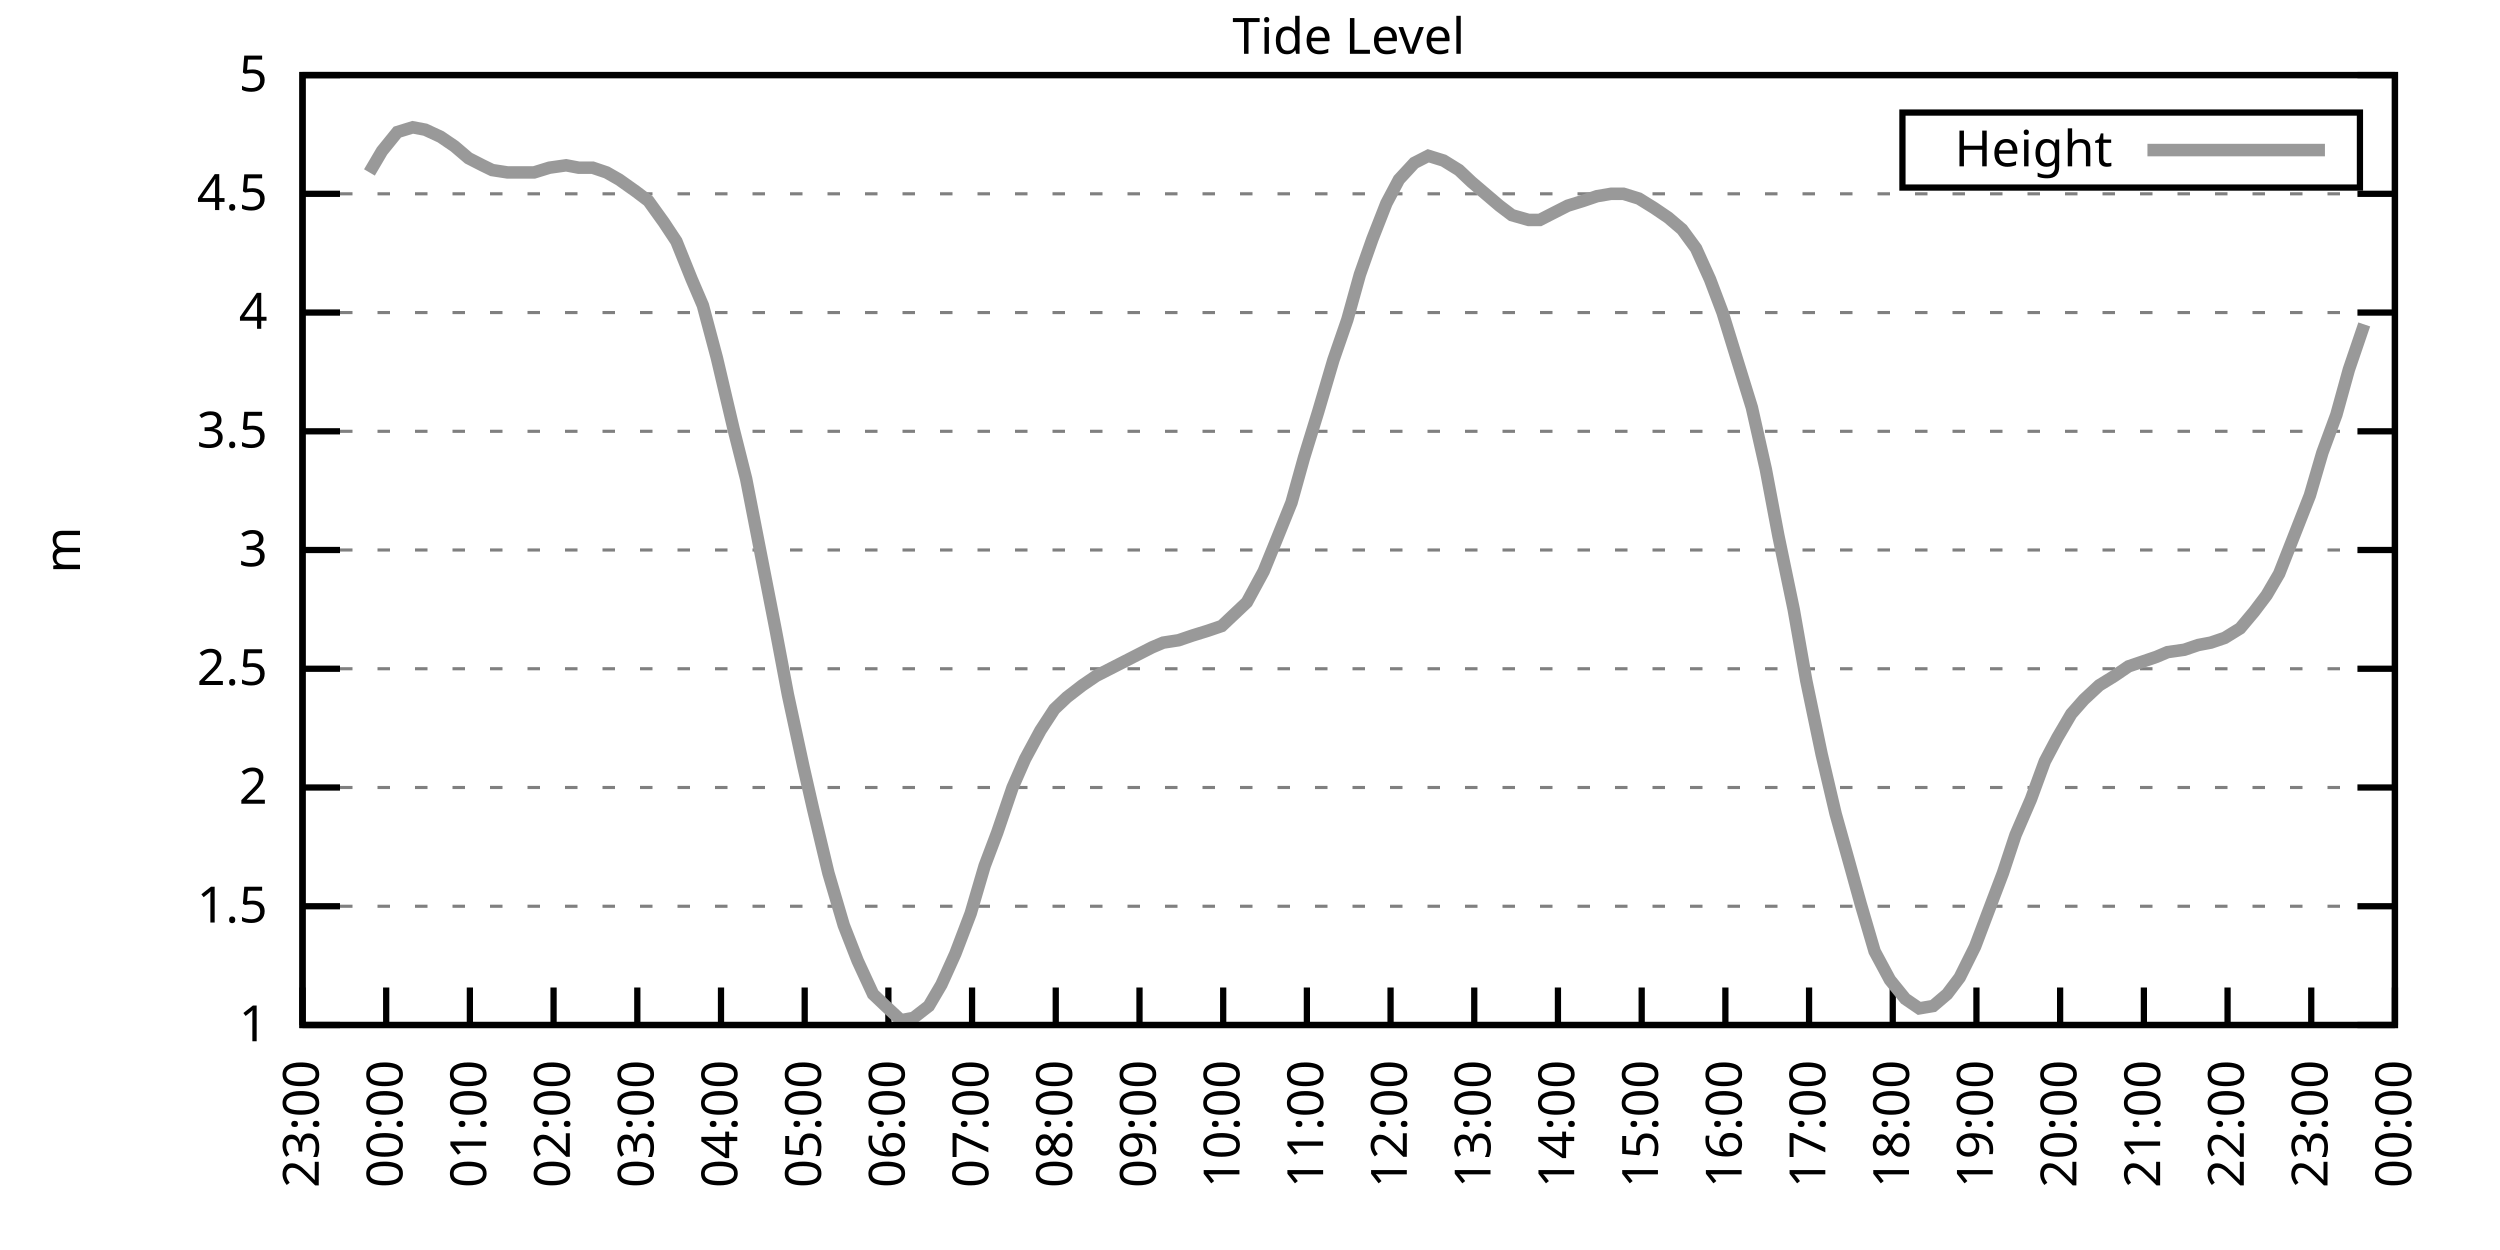
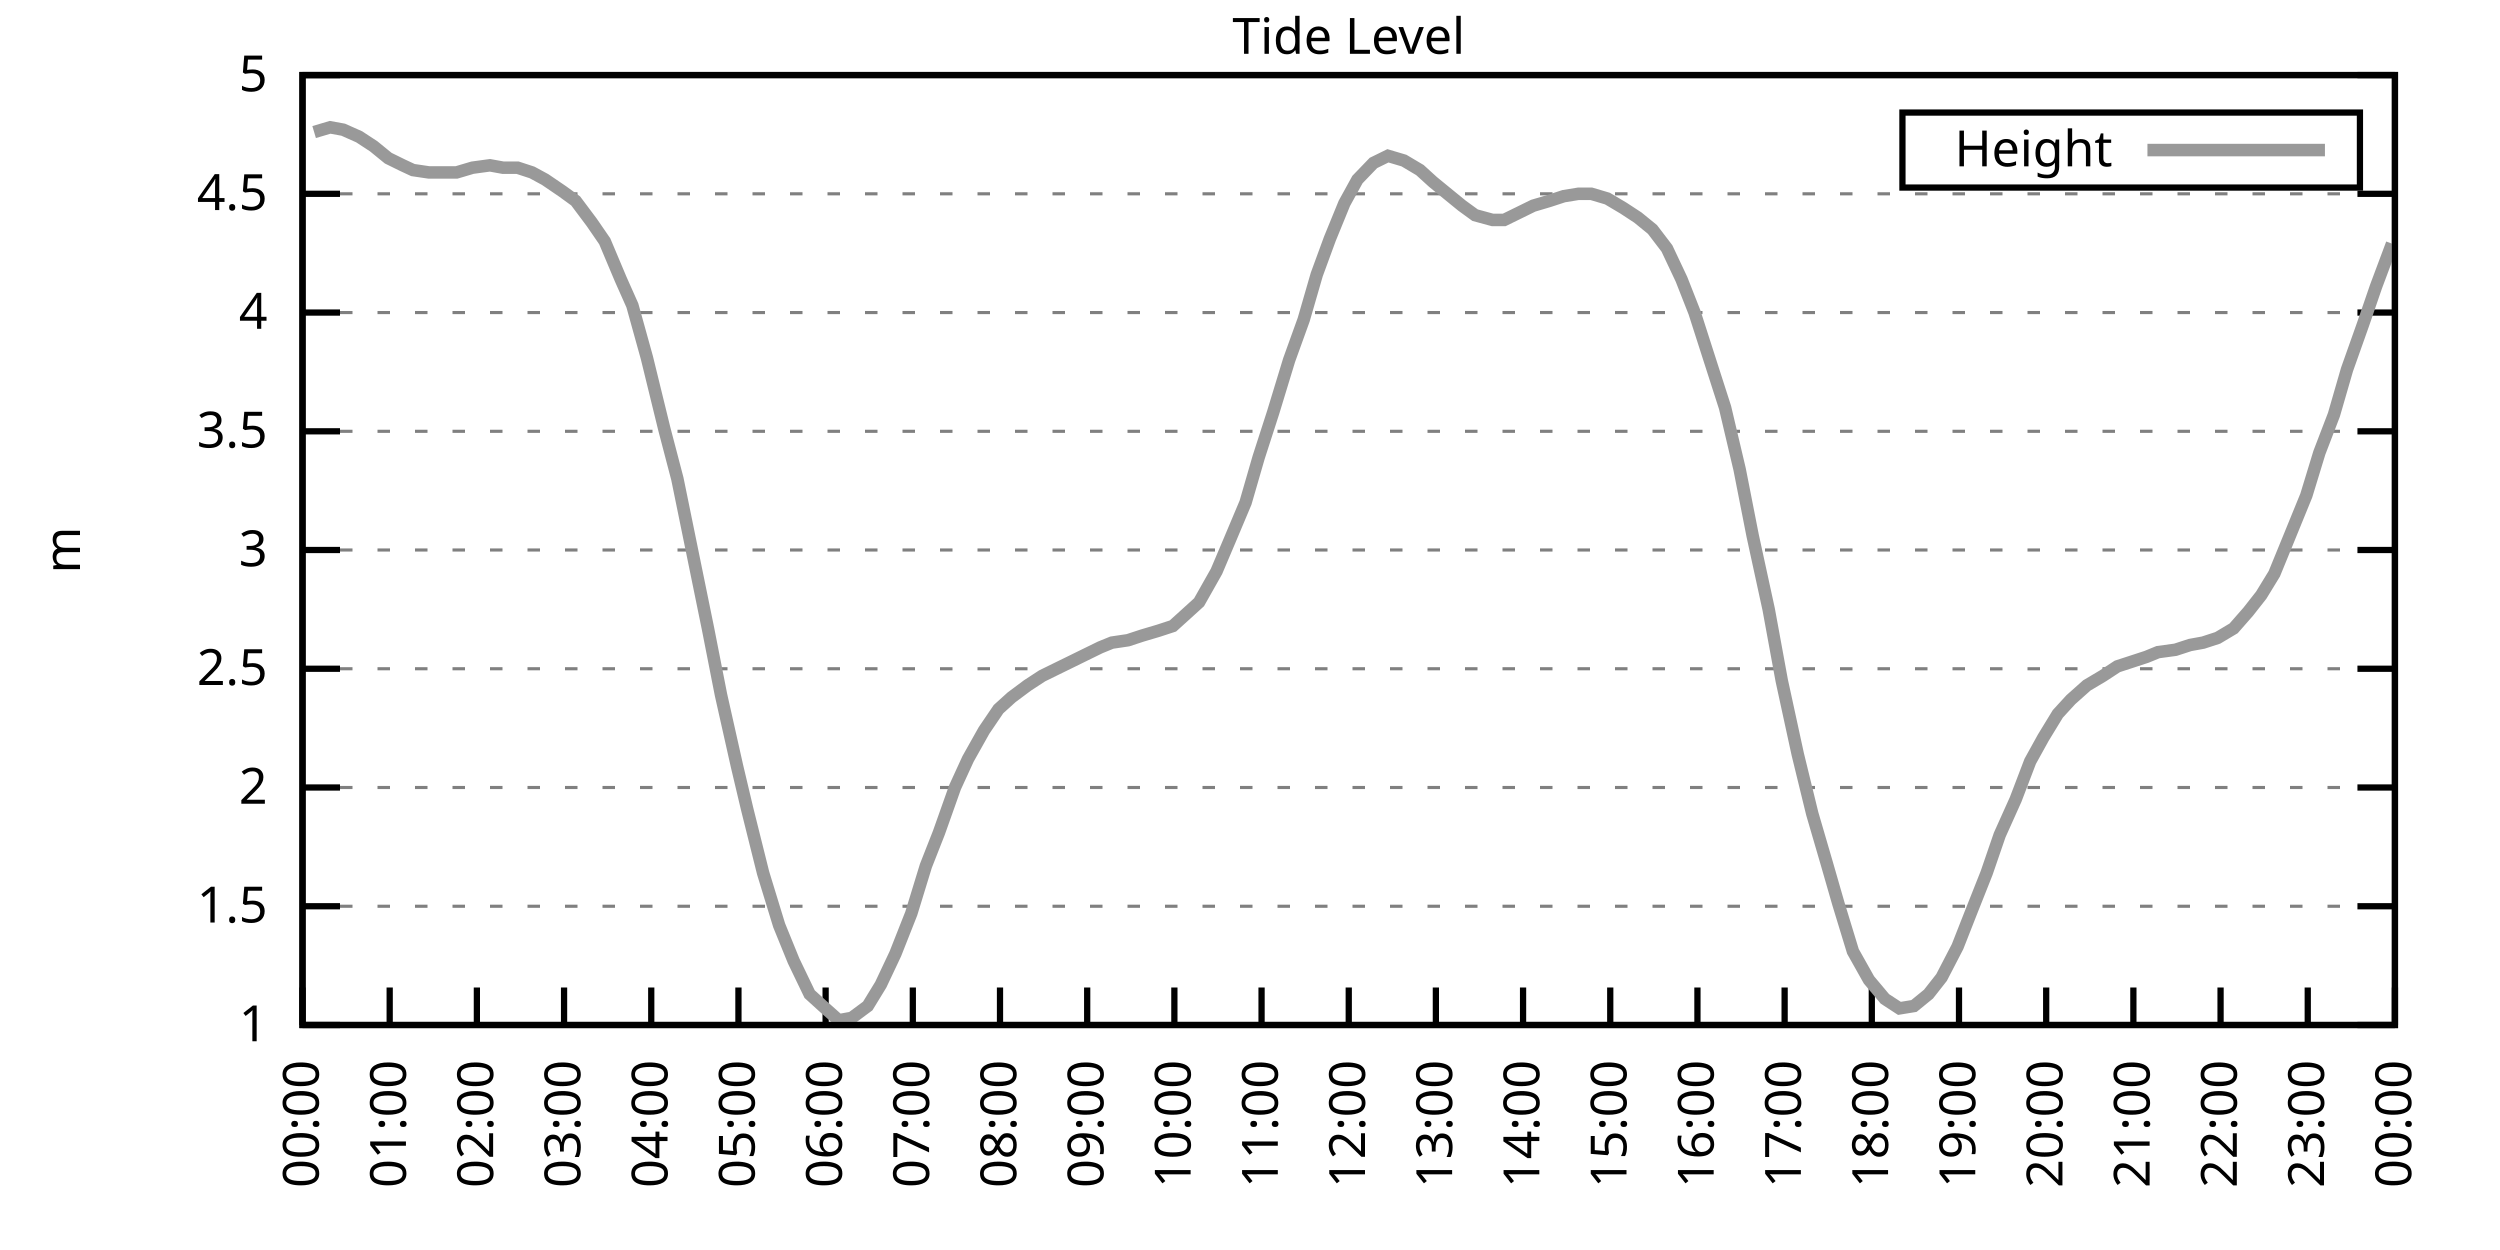
<svg xmlns="http://www.w3.org/2000/svg" xmlns:xlink="http://www.w3.org/1999/xlink" width="400" height="200" viewBox="0 0 400 200">
  <g id="gnuplot_canvas">
    <rect x="0" y="0" width="400" height="200" fill="none" />
    <defs>
      <circle id="gpDot" r="0.5" stroke-width="0.5" stroke="currentColor" />
      <path id="gpPt0" stroke-width="0.333" stroke="currentColor" d="M-1,0 h2 M0,-1 v2" />
      <path id="gpPt1" stroke-width="0.333" stroke="currentColor" d="M-1,-1 L1,1 M1,-1 L-1,1" />
      <path id="gpPt2" stroke-width="0.333" stroke="currentColor" d="M-1,0 L1,0 M0,-1 L0,1 M-1,-1 L1,1 M-1,1 L1,-1" />
      <rect id="gpPt3" stroke-width="0.333" stroke="currentColor" x="-1" y="-1" width="2" height="2" />
      <rect id="gpPt4" stroke-width="0.333" stroke="currentColor" fill="currentColor" x="-1" y="-1" width="2" height="2" />
      <circle id="gpPt5" stroke-width="0.333" stroke="currentColor" cx="0" cy="0" r="1" />
      <use xlink:href="#gpPt5" id="gpPt6" fill="currentColor" stroke="none" />
      <path id="gpPt7" stroke-width="0.333" stroke="currentColor" d="M0,-1.33 L-1.33,0.67 L1.33,0.67 z" />
      <use xlink:href="#gpPt7" id="gpPt8" fill="currentColor" stroke="none" />
      <use xlink:href="#gpPt7" id="gpPt9" stroke="currentColor" transform="rotate(180)" />
      <use xlink:href="#gpPt9" id="gpPt10" fill="currentColor" stroke="none" />
      <use xlink:href="#gpPt3" id="gpPt11" stroke="currentColor" transform="rotate(45)" />
      <use xlink:href="#gpPt11" id="gpPt12" fill="currentColor" stroke="none" />
      <path id="gpPt13" stroke-width="0.333" stroke="currentColor" d="M0,1.330 L1.265,0.411 L0.782,-1.067 L-0.782,-1.076 L-1.265,0.411 z" />
      <use xlink:href="#gpPt13" id="gpPt14" fill="currentColor" stroke="none" />
      <filter id="textbox" filterUnits="objectBoundingBox" x="0" y="0" height="1" width="1">
        <feFlood flood-color="white" flood-opacity="1" result="bgnd" />
        <feComposite in="SourceGraphic" in2="bgnd" operator="atop" />
      </filter>
      <filter id="greybox" filterUnits="objectBoundingBox" x="0" y="0" height="1" width="1">
        <feFlood flood-color="lightgrey" flood-opacity="1" result="grey" />
        <feComposite in="SourceGraphic" in2="grey" operator="atop" />
      </filter>
    </defs>
    <g fill="none" color="white" stroke="currentColor" stroke-width="1.00" stroke-linecap="butt" stroke-linejoin="miter">
</g>
    <g fill="none" color="black" stroke="currentColor" stroke-width="1.00" stroke-linecap="butt" stroke-linejoin="miter">
      <g stroke="none" shape-rendering="crispEdges">
        <polygon fill="rgb(255, 255, 255)" points="48.40,164.00 383.18,164.00 383.18,12.02 48.40,12.02 " />
      </g>
    </g>
    <g fill="none" color="black" stroke="currentColor" stroke-width="1.00" stroke-linecap="butt" stroke-linejoin="miter">
</g>
    <g fill="none" color="black" stroke="black" stroke-width="0.50" stroke-linecap="butt" stroke-linejoin="miter">
</g>
    <g fill="none" color="gray" stroke="currentColor" stroke-width="0.50" stroke-linecap="butt" stroke-linejoin="miter">
      <path stroke="gray" stroke-dasharray="2,4" class="gridline" d="M48.40,164.00 L383.19,164.00  " />
    </g>
    <g fill="none" color="gray" stroke="gray" stroke-width="1.00" stroke-linecap="butt" stroke-linejoin="miter">
</g>
    <g fill="none" color="black" stroke="currentColor" stroke-width="1.00" stroke-linecap="butt" stroke-linejoin="miter">
      <path stroke="black" d="M48.40,164.00 L54.40,164.00 M383.19,164.00 L377.19,164.00  " />
      <g transform="translate(42.80,166.60)" stroke="none" fill="black" font-family="Sans" font-size="8.00" text-anchor="end">
        <text>
          <tspan font-family="Sans"> 1</tspan>
        </text>
      </g>
    </g>
    <g fill="none" color="black" stroke="currentColor" stroke-width="1.00" stroke-linecap="butt" stroke-linejoin="miter">
</g>
    <g fill="none" color="black" stroke="black" stroke-width="0.50" stroke-linecap="butt" stroke-linejoin="miter">
</g>
    <g fill="none" color="gray" stroke="currentColor" stroke-width="0.50" stroke-linecap="butt" stroke-linejoin="miter">
      <path stroke="gray" stroke-dasharray="2,4" class="gridline" d="M48.40,145.00 L383.19,145.00  " />
    </g>
    <g fill="none" color="gray" stroke="gray" stroke-width="1.00" stroke-linecap="butt" stroke-linejoin="miter">
</g>
    <g fill="none" color="black" stroke="currentColor" stroke-width="1.00" stroke-linecap="butt" stroke-linejoin="miter">
      <path stroke="black" d="M48.40,145.00 L54.40,145.00 M383.19,145.00 L377.19,145.00  " />
      <g transform="translate(42.80,147.60)" stroke="none" fill="black" font-family="Sans" font-size="8.00" text-anchor="end">
        <text>
          <tspan font-family="Sans"> 1.5</tspan>
        </text>
      </g>
    </g>
    <g fill="none" color="black" stroke="currentColor" stroke-width="1.00" stroke-linecap="butt" stroke-linejoin="miter">
</g>
    <g fill="none" color="black" stroke="black" stroke-width="0.50" stroke-linecap="butt" stroke-linejoin="miter">
</g>
    <g fill="none" color="gray" stroke="currentColor" stroke-width="0.50" stroke-linecap="butt" stroke-linejoin="miter">
      <path stroke="gray" stroke-dasharray="2,4" class="gridline" d="M48.40,126.00 L383.19,126.00  " />
    </g>
    <g fill="none" color="gray" stroke="gray" stroke-width="1.00" stroke-linecap="butt" stroke-linejoin="miter">
</g>
    <g fill="none" color="black" stroke="currentColor" stroke-width="1.00" stroke-linecap="butt" stroke-linejoin="miter">
      <path stroke="black" d="M48.40,126.00 L54.40,126.00 M383.19,126.00 L377.19,126.00  " />
      <g transform="translate(42.80,128.60)" stroke="none" fill="black" font-family="Sans" font-size="8.00" text-anchor="end">
        <text>
          <tspan font-family="Sans"> 2</tspan>
        </text>
      </g>
    </g>
    <g fill="none" color="black" stroke="currentColor" stroke-width="1.00" stroke-linecap="butt" stroke-linejoin="miter">
</g>
    <g fill="none" color="black" stroke="black" stroke-width="0.50" stroke-linecap="butt" stroke-linejoin="miter">
</g>
    <g fill="none" color="gray" stroke="currentColor" stroke-width="0.50" stroke-linecap="butt" stroke-linejoin="miter">
      <path stroke="gray" stroke-dasharray="2,4" class="gridline" d="M48.40,107.00 L383.19,107.00  " />
    </g>
    <g fill="none" color="gray" stroke="gray" stroke-width="1.00" stroke-linecap="butt" stroke-linejoin="miter">
</g>
    <g fill="none" color="black" stroke="currentColor" stroke-width="1.00" stroke-linecap="butt" stroke-linejoin="miter">
      <path stroke="black" d="M48.40,107.00 L54.40,107.00 M383.19,107.00 L377.19,107.00  " />
      <g transform="translate(42.80,109.60)" stroke="none" fill="black" font-family="Sans" font-size="8.00" text-anchor="end">
        <text>
          <tspan font-family="Sans"> 2.5</tspan>
        </text>
      </g>
    </g>
    <g fill="none" color="black" stroke="currentColor" stroke-width="1.00" stroke-linecap="butt" stroke-linejoin="miter">
</g>
    <g fill="none" color="black" stroke="black" stroke-width="0.50" stroke-linecap="butt" stroke-linejoin="miter">
</g>
    <g fill="none" color="gray" stroke="currentColor" stroke-width="0.50" stroke-linecap="butt" stroke-linejoin="miter">
      <path stroke="gray" stroke-dasharray="2,4" class="gridline" d="M48.40,88.00 L383.19,88.00  " />
    </g>
    <g fill="none" color="gray" stroke="gray" stroke-width="1.00" stroke-linecap="butt" stroke-linejoin="miter">
</g>
    <g fill="none" color="black" stroke="currentColor" stroke-width="1.00" stroke-linecap="butt" stroke-linejoin="miter">
      <path stroke="black" d="M48.40,88.00 L54.40,88.00 M383.19,88.00 L377.19,88.00  " />
      <g transform="translate(42.80,90.60)" stroke="none" fill="black" font-family="Sans" font-size="8.00" text-anchor="end">
        <text>
          <tspan font-family="Sans"> 3</tspan>
        </text>
      </g>
    </g>
    <g fill="none" color="black" stroke="currentColor" stroke-width="1.00" stroke-linecap="butt" stroke-linejoin="miter">
</g>
    <g fill="none" color="black" stroke="black" stroke-width="0.50" stroke-linecap="butt" stroke-linejoin="miter">
</g>
    <g fill="none" color="gray" stroke="currentColor" stroke-width="0.50" stroke-linecap="butt" stroke-linejoin="miter">
      <path stroke="gray" stroke-dasharray="2,4" class="gridline" d="M48.40,69.01 L383.19,69.01  " />
    </g>
    <g fill="none" color="gray" stroke="gray" stroke-width="1.00" stroke-linecap="butt" stroke-linejoin="miter">
</g>
    <g fill="none" color="black" stroke="currentColor" stroke-width="1.00" stroke-linecap="butt" stroke-linejoin="miter">
      <path stroke="black" d="M48.40,69.01 L54.40,69.01 M383.19,69.01 L377.19,69.01  " />
      <g transform="translate(42.80,71.61)" stroke="none" fill="black" font-family="Sans" font-size="8.00" text-anchor="end">
        <text>
          <tspan font-family="Sans"> 3.5</tspan>
        </text>
      </g>
    </g>
    <g fill="none" color="black" stroke="currentColor" stroke-width="1.00" stroke-linecap="butt" stroke-linejoin="miter">
</g>
    <g fill="none" color="black" stroke="black" stroke-width="0.50" stroke-linecap="butt" stroke-linejoin="miter">
</g>
    <g fill="none" color="gray" stroke="currentColor" stroke-width="0.50" stroke-linecap="butt" stroke-linejoin="miter">
      <path stroke="gray" stroke-dasharray="2,4" class="gridline" d="M48.40,50.01 L383.19,50.01  " />
    </g>
    <g fill="none" color="gray" stroke="gray" stroke-width="1.00" stroke-linecap="butt" stroke-linejoin="miter">
</g>
    <g fill="none" color="black" stroke="currentColor" stroke-width="1.00" stroke-linecap="butt" stroke-linejoin="miter">
      <path stroke="black" d="M48.40,50.01 L54.40,50.01 M383.19,50.01 L377.19,50.01  " />
      <g transform="translate(42.80,52.61)" stroke="none" fill="black" font-family="Sans" font-size="8.00" text-anchor="end">
        <text>
          <tspan font-family="Sans"> 4</tspan>
        </text>
      </g>
    </g>
    <g fill="none" color="black" stroke="currentColor" stroke-width="1.00" stroke-linecap="butt" stroke-linejoin="miter">
</g>
    <g fill="none" color="black" stroke="black" stroke-width="0.50" stroke-linecap="butt" stroke-linejoin="miter">
</g>
    <g fill="none" color="gray" stroke="currentColor" stroke-width="0.50" stroke-linecap="butt" stroke-linejoin="miter">
      <path stroke="gray" stroke-dasharray="2,4" class="gridline" d="M48.40,31.01 L383.19,31.01  " />
    </g>
    <g fill="none" color="gray" stroke="gray" stroke-width="1.00" stroke-linecap="butt" stroke-linejoin="miter">
</g>
    <g fill="none" color="black" stroke="currentColor" stroke-width="1.00" stroke-linecap="butt" stroke-linejoin="miter">
      <path stroke="black" d="M48.40,31.01 L54.40,31.01 M383.19,31.01 L377.19,31.01  " />
      <g transform="translate(42.80,33.61)" stroke="none" fill="black" font-family="Sans" font-size="8.00" text-anchor="end">
        <text>
          <tspan font-family="Sans"> 4.5</tspan>
        </text>
      </g>
    </g>
    <g fill="none" color="black" stroke="currentColor" stroke-width="1.00" stroke-linecap="butt" stroke-linejoin="miter">
</g>
    <g fill="none" color="black" stroke="black" stroke-width="0.50" stroke-linecap="butt" stroke-linejoin="miter">
</g>
    <g fill="none" color="gray" stroke="currentColor" stroke-width="0.50" stroke-linecap="butt" stroke-linejoin="miter">
      <path stroke="gray" stroke-dasharray="2,4" class="gridline" d="M48.40,12.01 L383.19,12.01  " />
    </g>
    <g fill="none" color="gray" stroke="gray" stroke-width="1.00" stroke-linecap="butt" stroke-linejoin="miter">
</g>
    <g fill="none" color="black" stroke="currentColor" stroke-width="1.00" stroke-linecap="butt" stroke-linejoin="miter">
      <path stroke="black" d="M48.40,12.01 L54.40,12.01 M383.19,12.01 L377.19,12.01  " />
      <g transform="translate(42.80,14.61)" stroke="none" fill="black" font-family="Sans" font-size="8.00" text-anchor="end">
        <text>
          <tspan font-family="Sans"> 5</tspan>
        </text>
      </g>
    </g>
    <g fill="none" color="black" stroke="currentColor" stroke-width="1.00" stroke-linecap="butt" stroke-linejoin="miter">
      <path stroke="black" d="M48.40,164.00 L48.40,158.00  " />
      <g transform="translate(51.00,169.60) rotate(270.00)" stroke="none" fill="black" font-family="Sans" font-size="8.00" text-anchor="end">
        <text>
-           <tspan font-family="Sans">23:00</tspan>
-         </text>
-       </g>
-     </g>
-     <g fill="none" color="black" stroke="currentColor" stroke-width="1.00" stroke-linecap="butt" stroke-linejoin="miter">
-       <path stroke="black" d="M61.79,164.00 L61.79,158.00  " />
-       <g transform="translate(64.39,169.60) rotate(270.00)" stroke="none" fill="black" font-family="Sans" font-size="8.00" text-anchor="end">
-         <text>
          <tspan font-family="Sans">00:00</tspan>
        </text>
      </g>
    </g>
    <g fill="none" color="black" stroke="currentColor" stroke-width="1.00" stroke-linecap="butt" stroke-linejoin="miter">
-       <path stroke="black" d="M75.18,164.00 L75.18,158.00  " />
-       <g transform="translate(77.78,169.60) rotate(270.00)" stroke="none" fill="black" font-family="Sans" font-size="8.00" text-anchor="end">
+       <path stroke="black" d="M62.35,164.00 L62.35,158.00  " />
+       <g transform="translate(64.95,169.60) rotate(270.00)" stroke="none" fill="black" font-family="Sans" font-size="8.00" text-anchor="end">
        <text>
          <tspan font-family="Sans">01:00</tspan>
        </text>
      </g>
    </g>
    <g fill="none" color="black" stroke="currentColor" stroke-width="1.00" stroke-linecap="butt" stroke-linejoin="miter">
-       <path stroke="black" d="M88.57,164.00 L88.57,158.00  " />
-       <g transform="translate(91.17,169.60) rotate(270.00)" stroke="none" fill="black" font-family="Sans" font-size="8.00" text-anchor="end">
+       <path stroke="black" d="M76.30,164.00 L76.30,158.00  " />
+       <g transform="translate(78.90,169.60) rotate(270.00)" stroke="none" fill="black" font-family="Sans" font-size="8.00" text-anchor="end">
        <text>
          <tspan font-family="Sans">02:00</tspan>
        </text>
      </g>
    </g>
    <g fill="none" color="black" stroke="currentColor" stroke-width="1.00" stroke-linecap="butt" stroke-linejoin="miter">
-       <path stroke="black" d="M101.97,164.00 L101.97,158.00  " />
-       <g transform="translate(104.57,169.60) rotate(270.00)" stroke="none" fill="black" font-family="Sans" font-size="8.00" text-anchor="end">
+       <path stroke="black" d="M90.25,164.00 L90.25,158.00  " />
+       <g transform="translate(92.85,169.60) rotate(270.00)" stroke="none" fill="black" font-family="Sans" font-size="8.00" text-anchor="end">
        <text>
          <tspan font-family="Sans">03:00</tspan>
        </text>
      </g>
    </g>
    <g fill="none" color="black" stroke="currentColor" stroke-width="1.00" stroke-linecap="butt" stroke-linejoin="miter">
-       <path stroke="black" d="M115.36,164.00 L115.36,158.00  " />
-       <g transform="translate(117.96,169.60) rotate(270.00)" stroke="none" fill="black" font-family="Sans" font-size="8.00" text-anchor="end">
+       <path stroke="black" d="M104.20,164.00 L104.20,158.00  " />
+       <g transform="translate(106.80,169.60) rotate(270.00)" stroke="none" fill="black" font-family="Sans" font-size="8.00" text-anchor="end">
        <text>
          <tspan font-family="Sans">04:00</tspan>
        </text>
      </g>
    </g>
    <g fill="none" color="black" stroke="currentColor" stroke-width="1.00" stroke-linecap="butt" stroke-linejoin="miter">
-       <path stroke="black" d="M128.75,164.00 L128.75,158.00  " />
-       <g transform="translate(131.35,169.60) rotate(270.00)" stroke="none" fill="black" font-family="Sans" font-size="8.00" text-anchor="end">
+       <path stroke="black" d="M118.15,164.00 L118.15,158.00  " />
+       <g transform="translate(120.75,169.60) rotate(270.00)" stroke="none" fill="black" font-family="Sans" font-size="8.00" text-anchor="end">
        <text>
          <tspan font-family="Sans">05:00</tspan>
        </text>
      </g>
    </g>
    <g fill="none" color="black" stroke="currentColor" stroke-width="1.00" stroke-linecap="butt" stroke-linejoin="miter">
-       <path stroke="black" d="M142.14,164.00 L142.14,158.00  " />
-       <g transform="translate(144.74,169.60) rotate(270.00)" stroke="none" fill="black" font-family="Sans" font-size="8.00" text-anchor="end">
+       <path stroke="black" d="M132.10,164.00 L132.10,158.00  " />
+       <g transform="translate(134.70,169.60) rotate(270.00)" stroke="none" fill="black" font-family="Sans" font-size="8.00" text-anchor="end">
        <text>
          <tspan font-family="Sans">06:00</tspan>
        </text>
      </g>
    </g>
    <g fill="none" color="black" stroke="currentColor" stroke-width="1.00" stroke-linecap="butt" stroke-linejoin="miter">
-       <path stroke="black" d="M155.53,164.00 L155.53,158.00  " />
-       <g transform="translate(158.13,169.60) rotate(270.00)" stroke="none" fill="black" font-family="Sans" font-size="8.00" text-anchor="end">
+       <path stroke="black" d="M146.05,164.00 L146.05,158.00  " />
+       <g transform="translate(148.65,169.60) rotate(270.00)" stroke="none" fill="black" font-family="Sans" font-size="8.00" text-anchor="end">
        <text>
          <tspan font-family="Sans">07:00</tspan>
        </text>
      </g>
    </g>
    <g fill="none" color="black" stroke="currentColor" stroke-width="1.00" stroke-linecap="butt" stroke-linejoin="miter">
-       <path stroke="black" d="M168.92,164.00 L168.92,158.00  " />
-       <g transform="translate(171.52,169.60) rotate(270.00)" stroke="none" fill="black" font-family="Sans" font-size="8.00" text-anchor="end">
+       <path stroke="black" d="M160.00,164.00 L160.00,158.00  " />
+       <g transform="translate(162.60,169.60) rotate(270.00)" stroke="none" fill="black" font-family="Sans" font-size="8.00" text-anchor="end">
        <text>
          <tspan font-family="Sans">08:00</tspan>
        </text>
      </g>
    </g>
    <g fill="none" color="black" stroke="currentColor" stroke-width="1.00" stroke-linecap="butt" stroke-linejoin="miter">
-       <path stroke="black" d="M182.32,164.00 L182.32,158.00  " />
-       <g transform="translate(184.92,169.60) rotate(270.00)" stroke="none" fill="black" font-family="Sans" font-size="8.00" text-anchor="end">
+       <path stroke="black" d="M173.95,164.00 L173.95,158.00  " />
+       <g transform="translate(176.55,169.60) rotate(270.00)" stroke="none" fill="black" font-family="Sans" font-size="8.00" text-anchor="end">
        <text>
          <tspan font-family="Sans">09:00</tspan>
        </text>
      </g>
    </g>
    <g fill="none" color="black" stroke="currentColor" stroke-width="1.00" stroke-linecap="butt" stroke-linejoin="miter">
-       <path stroke="black" d="M195.71,164.00 L195.71,158.00  " />
-       <g transform="translate(198.31,169.60) rotate(270.00)" stroke="none" fill="black" font-family="Sans" font-size="8.00" text-anchor="end">
+       <path stroke="black" d="M187.90,164.00 L187.90,158.00  " />
+       <g transform="translate(190.50,169.60) rotate(270.00)" stroke="none" fill="black" font-family="Sans" font-size="8.00" text-anchor="end">
        <text>
          <tspan font-family="Sans">10:00</tspan>
        </text>
      </g>
    </g>
    <g fill="none" color="black" stroke="currentColor" stroke-width="1.00" stroke-linecap="butt" stroke-linejoin="miter">
-       <path stroke="black" d="M209.10,164.00 L209.10,158.00  " />
-       <g transform="translate(211.70,169.60) rotate(270.00)" stroke="none" fill="black" font-family="Sans" font-size="8.00" text-anchor="end">
+       <path stroke="black" d="M201.85,164.00 L201.85,158.00  " />
+       <g transform="translate(204.45,169.60) rotate(270.00)" stroke="none" fill="black" font-family="Sans" font-size="8.00" text-anchor="end">
        <text>
          <tspan font-family="Sans">11:00</tspan>
        </text>
      </g>
    </g>
    <g fill="none" color="black" stroke="currentColor" stroke-width="1.00" stroke-linecap="butt" stroke-linejoin="miter">
-       <path stroke="black" d="M222.49,164.00 L222.49,158.00  " />
-       <g transform="translate(225.09,169.60) rotate(270.00)" stroke="none" fill="black" font-family="Sans" font-size="8.00" text-anchor="end">
+       <path stroke="black" d="M215.80,164.00 L215.80,158.00  " />
+       <g transform="translate(218.40,169.60) rotate(270.00)" stroke="none" fill="black" font-family="Sans" font-size="8.00" text-anchor="end">
        <text>
          <tspan font-family="Sans">12:00</tspan>
        </text>
      </g>
    </g>
    <g fill="none" color="black" stroke="currentColor" stroke-width="1.00" stroke-linecap="butt" stroke-linejoin="miter">
-       <path stroke="black" d="M235.88,164.00 L235.88,158.00  " />
-       <g transform="translate(238.48,169.60) rotate(270.00)" stroke="none" fill="black" font-family="Sans" font-size="8.00" text-anchor="end">
+       <path stroke="black" d="M229.74,164.00 L229.74,158.00  " />
+       <g transform="translate(232.34,169.60) rotate(270.00)" stroke="none" fill="black" font-family="Sans" font-size="8.00" text-anchor="end">
        <text>
          <tspan font-family="Sans">13:00</tspan>
        </text>
      </g>
    </g>
    <g fill="none" color="black" stroke="currentColor" stroke-width="1.00" stroke-linecap="butt" stroke-linejoin="miter">
-       <path stroke="black" d="M249.27,164.00 L249.27,158.00  " />
-       <g transform="translate(251.87,169.60) rotate(270.00)" stroke="none" fill="black" font-family="Sans" font-size="8.00" text-anchor="end">
+       <path stroke="black" d="M243.69,164.00 L243.69,158.00  " />
+       <g transform="translate(246.29,169.60) rotate(270.00)" stroke="none" fill="black" font-family="Sans" font-size="8.00" text-anchor="end">
        <text>
          <tspan font-family="Sans">14:00</tspan>
        </text>
      </g>
    </g>
    <g fill="none" color="black" stroke="currentColor" stroke-width="1.00" stroke-linecap="butt" stroke-linejoin="miter">
-       <path stroke="black" d="M262.67,164.00 L262.67,158.00  " />
-       <g transform="translate(265.27,169.60) rotate(270.00)" stroke="none" fill="black" font-family="Sans" font-size="8.00" text-anchor="end">
+       <path stroke="black" d="M257.64,164.00 L257.64,158.00  " />
+       <g transform="translate(260.24,169.60) rotate(270.00)" stroke="none" fill="black" font-family="Sans" font-size="8.00" text-anchor="end">
        <text>
          <tspan font-family="Sans">15:00</tspan>
        </text>
      </g>
    </g>
    <g fill="none" color="black" stroke="currentColor" stroke-width="1.00" stroke-linecap="butt" stroke-linejoin="miter">
-       <path stroke="black" d="M276.06,164.00 L276.06,158.00  " />
-       <g transform="translate(278.66,169.60) rotate(270.00)" stroke="none" fill="black" font-family="Sans" font-size="8.00" text-anchor="end">
+       <path stroke="black" d="M271.59,164.00 L271.59,158.00  " />
+       <g transform="translate(274.19,169.60) rotate(270.00)" stroke="none" fill="black" font-family="Sans" font-size="8.00" text-anchor="end">
        <text>
          <tspan font-family="Sans">16:00</tspan>
        </text>
      </g>
    </g>
    <g fill="none" color="black" stroke="currentColor" stroke-width="1.00" stroke-linecap="butt" stroke-linejoin="miter">
-       <path stroke="black" d="M289.45,164.00 L289.45,158.00  " />
-       <g transform="translate(292.05,169.60) rotate(270.00)" stroke="none" fill="black" font-family="Sans" font-size="8.00" text-anchor="end">
+       <path stroke="black" d="M285.54,164.00 L285.54,158.00  " />
+       <g transform="translate(288.14,169.60) rotate(270.00)" stroke="none" fill="black" font-family="Sans" font-size="8.00" text-anchor="end">
        <text>
          <tspan font-family="Sans">17:00</tspan>
        </text>
      </g>
    </g>
    <g fill="none" color="black" stroke="currentColor" stroke-width="1.00" stroke-linecap="butt" stroke-linejoin="miter">
-       <path stroke="black" d="M302.84,164.00 L302.84,158.00  " />
-       <g transform="translate(305.44,169.60) rotate(270.00)" stroke="none" fill="black" font-family="Sans" font-size="8.00" text-anchor="end">
+       <path stroke="black" d="M299.49,164.00 L299.49,158.00  " />
+       <g transform="translate(302.09,169.60) rotate(270.00)" stroke="none" fill="black" font-family="Sans" font-size="8.00" text-anchor="end">
        <text>
          <tspan font-family="Sans">18:00</tspan>
        </text>
      </g>
    </g>
    <g fill="none" color="black" stroke="currentColor" stroke-width="1.00" stroke-linecap="butt" stroke-linejoin="miter">
-       <path stroke="black" d="M316.23,164.00 L316.23,158.00  " />
-       <g transform="translate(318.83,169.60) rotate(270.00)" stroke="none" fill="black" font-family="Sans" font-size="8.00" text-anchor="end">
+       <path stroke="black" d="M313.44,164.00 L313.44,158.00  " />
+       <g transform="translate(316.04,169.60) rotate(270.00)" stroke="none" fill="black" font-family="Sans" font-size="8.00" text-anchor="end">
        <text>
          <tspan font-family="Sans">19:00</tspan>
        </text>
      </g>
    </g>
    <g fill="none" color="black" stroke="currentColor" stroke-width="1.00" stroke-linecap="butt" stroke-linejoin="miter">
-       <path stroke="black" d="M329.62,164.00 L329.62,158.00  " />
-       <g transform="translate(332.22,169.60) rotate(270.00)" stroke="none" fill="black" font-family="Sans" font-size="8.00" text-anchor="end">
+       <path stroke="black" d="M327.39,164.00 L327.39,158.00  " />
+       <g transform="translate(329.99,169.60) rotate(270.00)" stroke="none" fill="black" font-family="Sans" font-size="8.00" text-anchor="end">
        <text>
          <tspan font-family="Sans">20:00</tspan>
        </text>
      </g>
    </g>
    <g fill="none" color="black" stroke="currentColor" stroke-width="1.00" stroke-linecap="butt" stroke-linejoin="miter">
-       <path stroke="black" d="M343.02,164.00 L343.02,158.00  " />
-       <g transform="translate(345.62,169.60) rotate(270.00)" stroke="none" fill="black" font-family="Sans" font-size="8.00" text-anchor="end">
+       <path stroke="black" d="M341.34,164.00 L341.34,158.00  " />
+       <g transform="translate(343.94,169.60) rotate(270.00)" stroke="none" fill="black" font-family="Sans" font-size="8.00" text-anchor="end">
        <text>
          <tspan font-family="Sans">21:00</tspan>
        </text>
      </g>
    </g>
    <g fill="none" color="black" stroke="currentColor" stroke-width="1.00" stroke-linecap="butt" stroke-linejoin="miter">
-       <path stroke="black" d="M356.41,164.00 L356.41,158.00  " />
-       <g transform="translate(359.01,169.60) rotate(270.00)" stroke="none" fill="black" font-family="Sans" font-size="8.00" text-anchor="end">
+       <path stroke="black" d="M355.29,164.00 L355.29,158.00  " />
+       <g transform="translate(357.89,169.60) rotate(270.00)" stroke="none" fill="black" font-family="Sans" font-size="8.00" text-anchor="end">
        <text>
          <tspan font-family="Sans">22:00</tspan>
        </text>
      </g>
    </g>
    <g fill="none" color="black" stroke="currentColor" stroke-width="1.00" stroke-linecap="butt" stroke-linejoin="miter">
-       <path stroke="black" d="M369.80,164.00 L369.80,158.00  " />
-       <g transform="translate(372.40,169.60) rotate(270.00)" stroke="none" fill="black" font-family="Sans" font-size="8.00" text-anchor="end">
+       <path stroke="black" d="M369.24,164.00 L369.24,158.00  " />
+       <g transform="translate(371.84,169.60) rotate(270.00)" stroke="none" fill="black" font-family="Sans" font-size="8.00" text-anchor="end">
        <text>
          <tspan font-family="Sans">23:00</tspan>
        </text>
      </g>
    </g>
    <g fill="none" color="black" stroke="currentColor" stroke-width="1.00" stroke-linecap="butt" stroke-linejoin="miter">
      <path stroke="black" d="M383.19,164.00 L383.19,158.00  " />
      <g transform="translate(385.79,169.60) rotate(270.00)" stroke="none" fill="black" font-family="Sans" font-size="8.00" text-anchor="end">
        <text>
          <tspan font-family="Sans">00:00</tspan>
        </text>
      </g>
    </g>
    <g fill="none" color="black" stroke="currentColor" stroke-width="1.00" stroke-linecap="butt" stroke-linejoin="miter">
</g>
    <g fill="none" color="black" stroke="currentColor" stroke-width="1.00" stroke-linecap="butt" stroke-linejoin="miter">
      <path stroke="black" d="M48.40,12.01 L48.40,164.00 L383.19,164.00 L383.19,12.01 L48.40,12.01 Z  " />
    </g>
    <g fill="none" color="black" stroke="currentColor" stroke-width="1.00" stroke-linecap="butt" stroke-linejoin="miter">
</g>
    <g fill="none" color="black" stroke="currentColor" stroke-width="1.00" stroke-linecap="butt" stroke-linejoin="miter">
      <path stroke="black" d="M304.39,30.01 L304.39,18.01 L377.59,18.01 L377.59,30.01 L304.39,30.01 Z  " />
    </g>
    <g id="Tide_level_plot_1">
      <g fill="none" color="white" stroke="black" stroke-width="2.00" stroke-linecap="butt" stroke-linejoin="miter">
</g>
      <g fill="none" color="black" stroke="currentColor" stroke-width="2.00" stroke-linecap="butt" stroke-linejoin="miter">
        <g transform="translate(337.99,26.61)" stroke="none" fill="black" font-family="Sans" font-size="8.00" text-anchor="end">
          <text>
            <tspan font-family="Sans">Height</tspan>
          </text>
        </g>
      </g>
      <g fill="none" color="black" stroke="currentColor" stroke-width="2.00" stroke-linecap="butt" stroke-linejoin="miter">
-         <path stroke="rgb(153, 153, 153)" d="M343.59,24.01 L371.99,24.01 M59.11,27.59 L61.12,24.17 L63.58,21.13 L66.03,20.37 L68.04,20.75 L70.50,21.89   L72.73,23.41 L74.96,25.31 L77.19,26.45 L78.75,27.21 L81.21,27.59 L83.89,27.59 L85.45,27.59 L87.91,26.83   L90.58,26.45 L92.59,26.83 L94.82,26.83 L97.06,27.59 L99.06,28.73 L101.74,30.63 L103.75,32.15 L106.21,35.57   L108.22,38.61 L110.67,44.69 L112.46,48.87 L114.69,57.23 L117.37,68.63 L119.38,76.61 L121.83,89.14 L124.06,100.54   L126.07,111.18 L128.53,122.58 L130.09,129.42 L132.54,139.68 L135.00,148.04 L137.23,153.74 L139.69,159.06 L141.69,160.96   L144.15,163.24 L146.16,162.86 L148.61,160.96 L150.62,157.54 L152.85,152.60 L155.31,146.14 L157.54,138.54 L159.55,133.22   L162.01,126.00 L164.01,121.44 L166.47,116.88 L168.70,113.46 L170.71,111.56 L173.17,109.66 L175.40,108.14 L177.63,107.00   L179.86,105.86 L182.09,104.72 L184.32,103.58 L186.11,102.82 L188.57,102.44 L190.80,101.68 L193.25,100.92 L195.48,100.16   L197.49,98.26 L199.50,96.36 L202.18,91.42 L204.19,86.49 L206.64,80.41 L208.65,73.19 L210.88,65.97 L213.34,57.61   L215.57,51.15 L217.58,43.93 L219.59,38.23 L221.82,32.53 L223.83,28.73 L226.29,26.07 L228.52,24.93 L230.97,25.69   L233.43,27.21 L235.44,29.11 L237.67,31.01 L239.90,32.91 L241.91,34.43 L244.59,35.19 L246.37,35.19 L248.60,34.05   L250.84,32.91 L253.29,32.15 L255.52,31.39 L257.76,31.01 L259.76,31.01 L262.22,31.77 L264.67,33.29 L266.91,34.81   L269.14,36.71 L271.37,39.75 L273.60,44.69 L275.61,50.01 L278.07,57.99 L280.30,65.21 L282.53,75.09 L284.54,85.73   L286.99,97.50 L289.00,108.90 L291.46,120.68 L293.69,130.18 L295.92,138.16 L297.71,144.62 L299.94,152.22 L302.39,156.78   L304.85,159.82 L307.08,161.34 L309.31,160.96 L311.54,159.06 L313.55,156.40 L316.01,151.46 L318.02,146.14 L320.47,139.68   L322.48,133.60 L324.94,127.90 L327.17,121.82 L329.18,118.02 L331.41,114.22 L333.42,111.94 L335.87,109.66 L338.33,108.14   L340.56,106.62 L342.79,105.86 L345.02,105.10 L346.81,104.34 L349.49,103.96 L351.72,103.20 L353.73,102.82 L355.96,102.06   L358.42,100.54 L360.65,97.88 L362.66,95.22 L364.66,91.80 L366.90,86.11 L369.58,79.27 L371.58,72.43 L373.82,66.35   L375.82,59.13 L378.28,51.91  " />
+         <path stroke="rgb(153, 153, 153)" d="M343.59,24.01 L371.99,24.01 M50.26,21.13 L52.82,20.37 L54.91,20.75 L57.47,21.89 L59.79,23.41 L62.12,25.31   L64.44,26.45 L66.07,27.21 L68.63,27.59 L71.42,27.59 L73.04,27.59 L75.60,26.83 L78.39,26.45 L80.48,26.83   L82.81,26.83 L85.13,27.59 L87.23,28.73 L90.02,30.63 L92.11,32.15 L94.67,35.57 L96.76,38.61 L99.32,44.69   L101.18,48.87 L103.50,57.23 L106.29,68.63 L108.38,76.61 L110.94,89.14 L113.27,100.54 L115.36,111.18 L117.92,122.58   L119.54,129.42 L122.10,139.68 L124.66,148.04 L126.98,153.74 L129.54,159.06 L131.63,160.96 L134.19,163.24 L136.28,162.86   L138.84,160.96 L140.93,157.54 L143.26,152.60 L145.81,146.14 L148.14,138.54 L150.23,133.22 L152.79,126.00 L154.88,121.44   L157.44,116.88 L159.76,113.46 L161.86,111.56 L164.41,109.66 L166.74,108.14 L169.06,107.00 L171.39,105.86 L173.71,104.72   L176.04,103.58 L177.90,102.82 L180.46,102.44 L182.78,101.68 L185.34,100.92 L187.66,100.16 L189.76,98.26 L191.85,96.36   L194.64,91.42 L196.73,86.49 L199.29,80.41 L201.38,73.19 L203.71,65.97 L206.26,57.61 L208.59,51.15 L210.68,43.93   L212.77,38.23 L215.10,32.53 L217.19,28.73 L219.75,26.07 L222.07,24.93 L224.63,25.69 L227.19,27.21 L229.28,29.11   L231.60,31.01 L233.93,32.91 L236.02,34.43 L238.81,35.19 L240.67,35.19 L243.00,34.05 L245.32,32.91 L247.88,32.15   L250.20,31.39 L252.53,31.01 L254.62,31.01 L257.18,31.77 L259.74,33.29 L262.06,34.81 L264.39,36.71 L266.71,39.75   L269.04,44.69 L271.13,50.01 L273.69,57.99 L276.01,65.21 L278.34,75.09 L280.43,85.73 L282.99,97.50 L285.08,108.90   L287.64,120.68 L289.96,130.18 L292.29,138.16 L294.15,144.62 L296.47,152.22 L299.03,156.78 L301.58,159.82 L303.91,161.34   L306.23,160.96 L308.56,159.06 L310.65,156.40 L313.21,151.46 L315.30,146.14 L317.86,139.68 L319.95,133.60 L322.51,127.90   L324.83,121.82 L326.93,118.02 L329.25,114.22 L331.34,111.94 L333.90,109.66 L336.46,108.14 L338.78,106.62 L341.11,105.86   L343.43,105.10 L345.29,104.34 L348.08,103.96 L350.41,103.20 L352.50,102.82 L354.83,102.06 L357.38,100.54 L359.71,97.88   L361.80,95.22 L363.89,91.80 L366.22,86.11 L369.01,79.27 L371.10,72.43 L373.43,66.35 L375.52,59.13 L378.08,51.91   L380.17,45.83 L382.73,38.99  " />
      </g>
    </g>
    <g fill="none" color="black" stroke="currentColor" stroke-width="2.00" stroke-linecap="butt" stroke-linejoin="miter">
</g>
    <g fill="none" color="black" stroke="black" stroke-width="1.00" stroke-linecap="butt" stroke-linejoin="miter">
</g>
    <g fill="none" color="black" stroke="currentColor" stroke-width="1.00" stroke-linecap="butt" stroke-linejoin="miter">
      <path stroke="black" d="M48.40,12.01 L48.40,164.00 L383.19,164.00 L383.19,12.01 L48.40,12.01 Z  " />
      <g transform="translate(12.80,88.01) rotate(270.00)" stroke="none" fill="black" font-family="Sans" font-size="8.00" text-anchor="middle">
        <text>
          <tspan font-family="Sans">m</tspan>
        </text>
      </g>
    </g>
    <g fill="none" color="black" stroke="currentColor" stroke-width="1.00" stroke-linecap="butt" stroke-linejoin="miter">
</g>
    <g fill="none" color="black" stroke="currentColor" stroke-width="1.00" stroke-linecap="butt" stroke-linejoin="miter">
      <g transform="translate(215.79,8.61)" stroke="none" fill="black" font-family="Sans" font-size="8.00" text-anchor="middle">
        <text>
          <tspan font-family="Sans">Tide Level</tspan>
        </text>
      </g>
    </g>
    <g fill="none" color="black" stroke="currentColor" stroke-width="1.00" stroke-linecap="butt" stroke-linejoin="miter">
</g>
  </g>
</svg>
